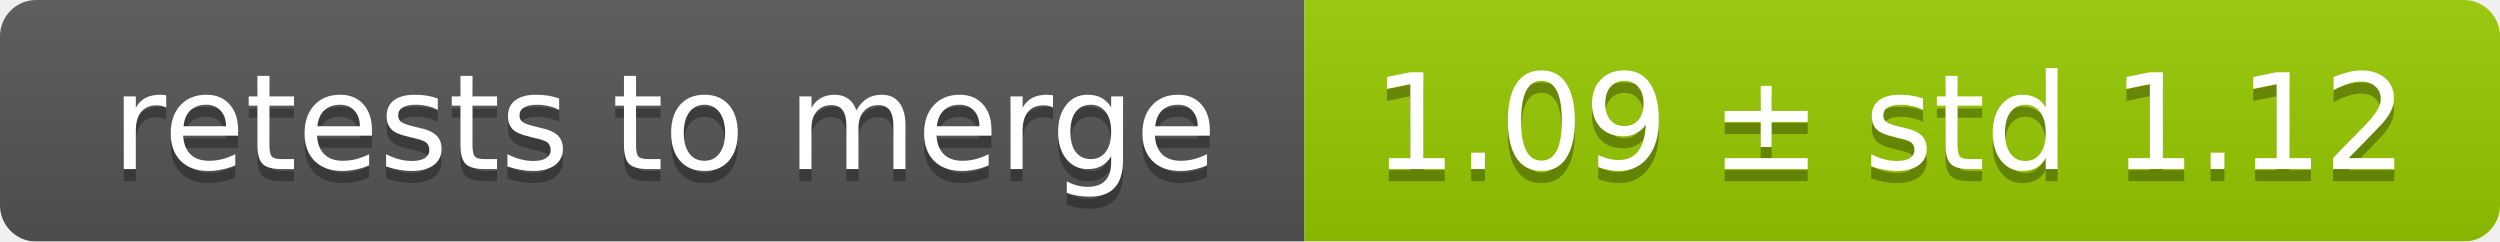
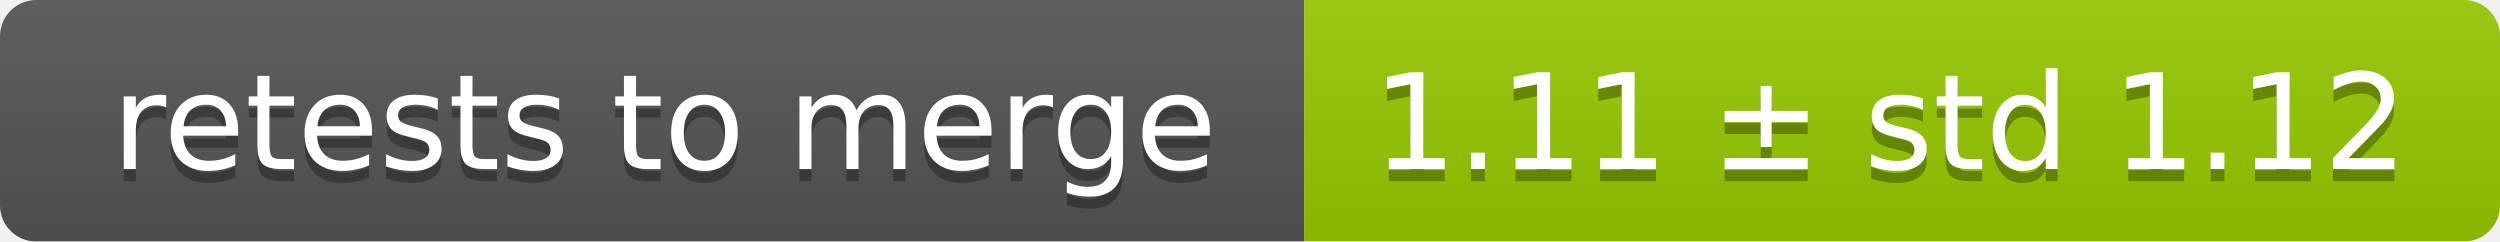
<svg xmlns="http://www.w3.org/2000/svg" width="207" height="20">
  <linearGradient id="smooth" x2="0" y2="100%">
    <stop offset="0" stop-color="#bbb" stop-opacity=".1" />
    <stop offset="1" stop-opacity=".1" />
  </linearGradient>
  <mask id="round">
    <rect width="207" height="20" rx="3" fill="#fff" />
  </mask>
  <g mask="url(#round)">
    <rect width="108" height="20" fill="#555" />
    <rect x="108" width="99" height="20" fill="#97ca00" />
    <rect width="207" height="20" fill="url(#smooth)" />
  </g>
  <g fill="#fff" text-anchor="middle" font-family="DejaVu Sans,Verdana,Geneva,sans-serif" font-size="11">
    <text x="55" y="15" fill="#010101" fill-opacity=".3">retests to merge</text>
    <text x="55" y="14">retests to merge</text>
-     <text x="156.5" y="15" fill="#010101" fill-opacity=".3">1.09 ± std 1.12</text>
-     <text x="156.5" y="14">1.09 ± std 1.12</text>
+     <text x="156.5" y="15" fill="#010101" fill-opacity=".3">1.11 ± std 1.12</text>
+     <text x="156.5" y="14">1.11 ± std 1.12</text>
  </g>
</svg>
